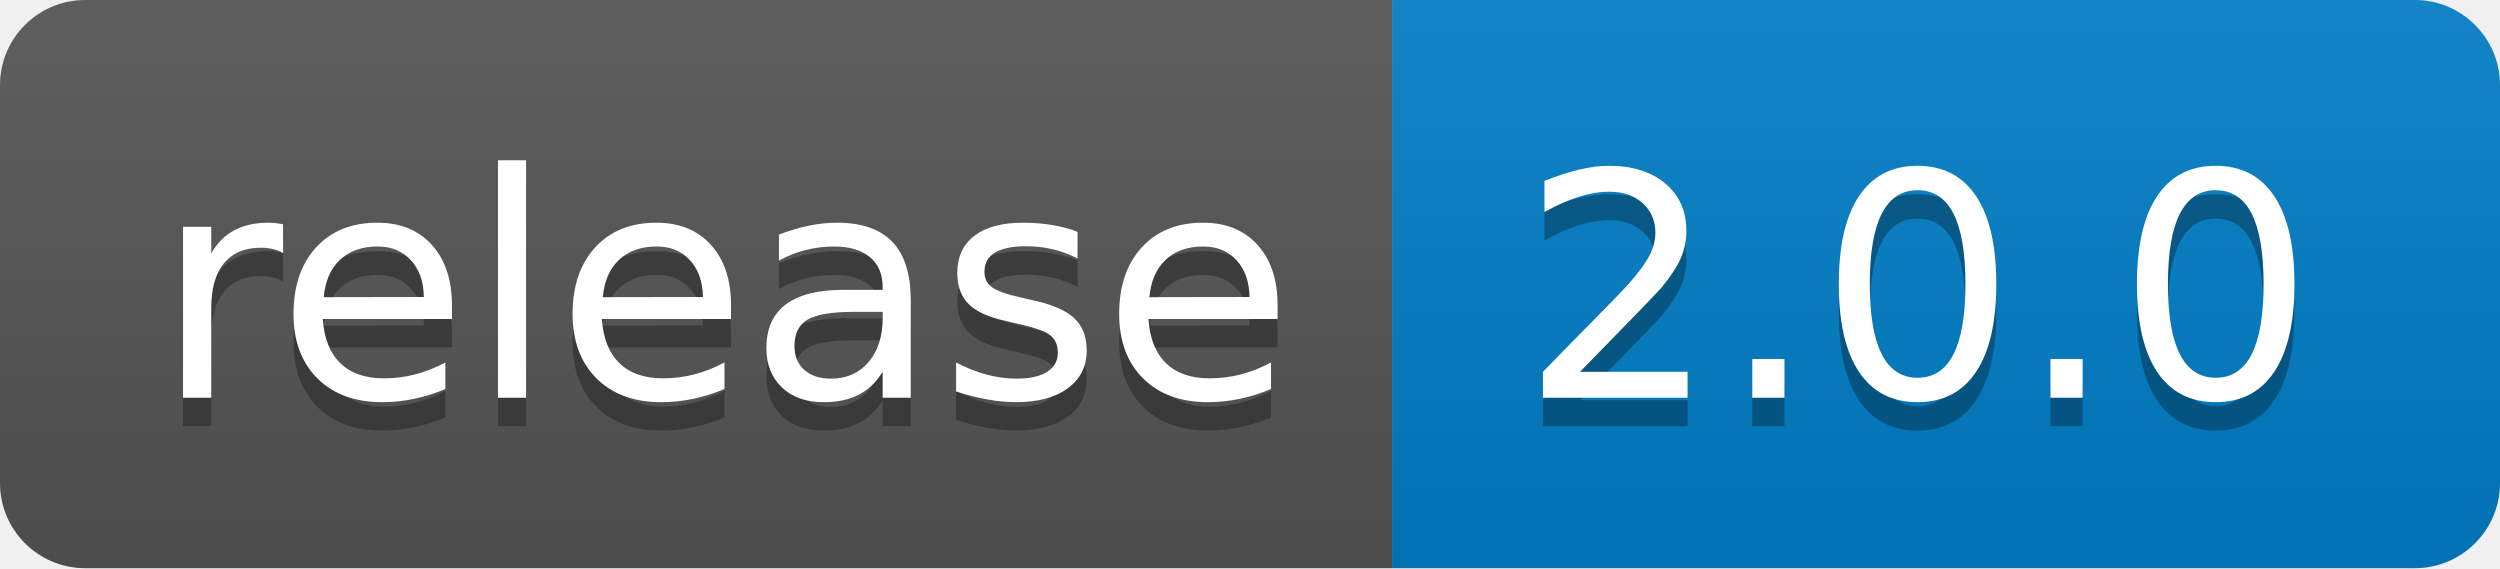
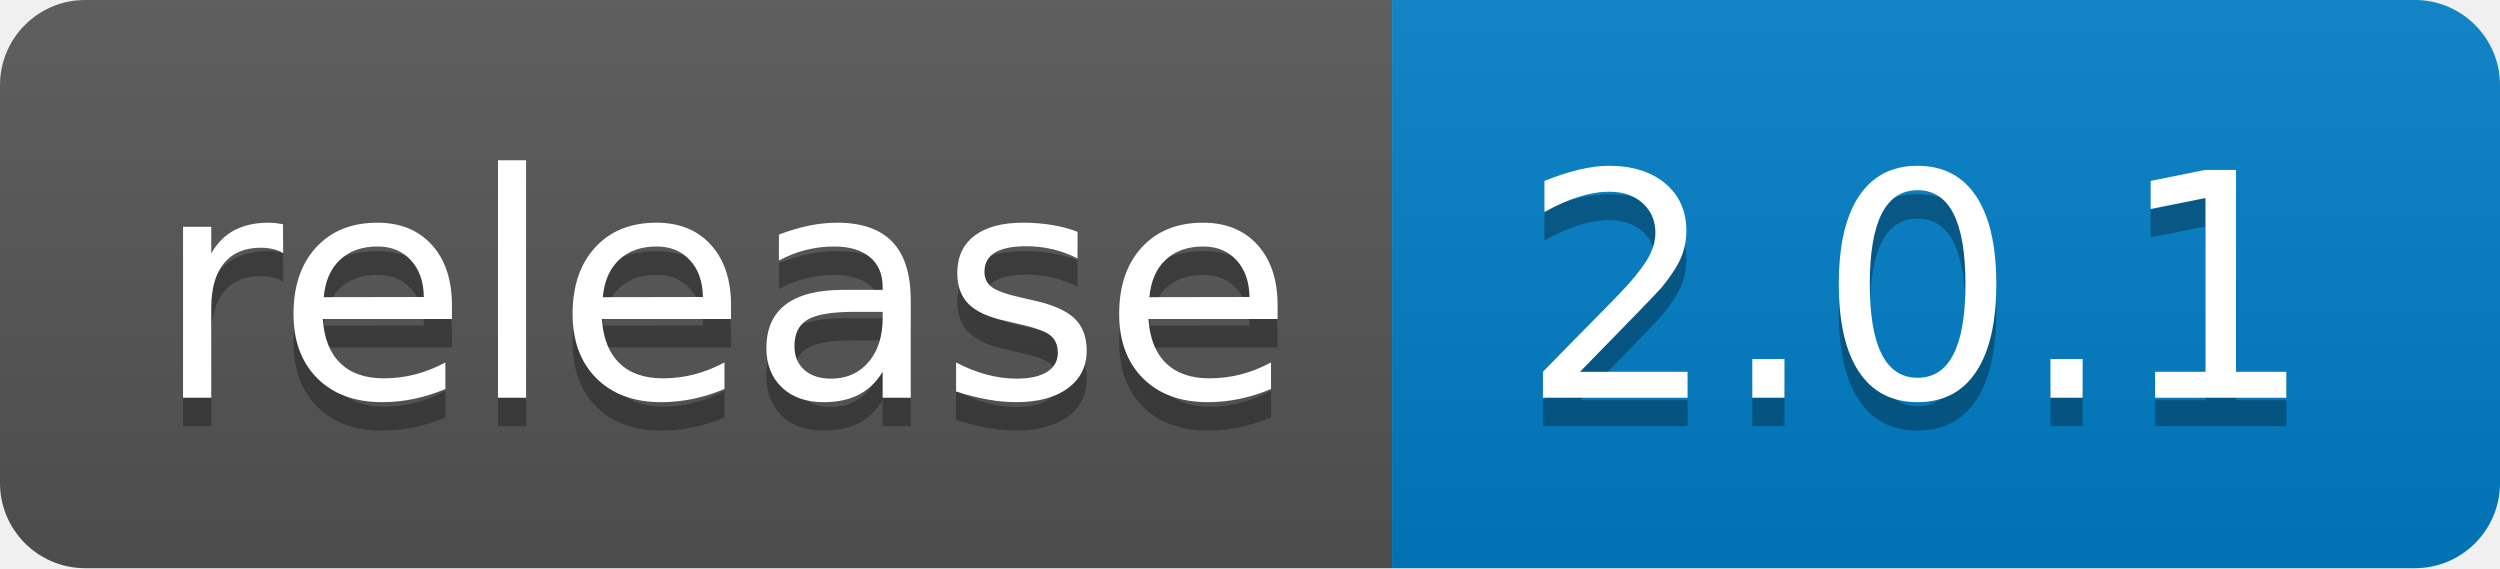
<svg xmlns="http://www.w3.org/2000/svg" width="88" height="20">
  <linearGradient id="b" x2="0" y2="100%">
    <stop offset="0" stop-color="#bbb" stop-opacity=".1" />
    <stop offset="1" stop-opacity=".1" />
  </linearGradient>
  <clipPath id="a">
    <rect width="88" height="20" rx="3" fill="#fff" />
  </clipPath>
  <g clip-path="url(#a)">
    <path fill="#555" d="M0 0h49v20H0z" />
    <path fill="#007ec6" d="M49 0h39v20H49z" />
    <path fill="url(#b)" d="M0 0h88v20H0z" />
  </g>
  <g fill="#fff" text-anchor="middle" font-family="DejaVu Sans,Verdana,Geneva,sans-serif" font-size="110">
    <text x="255" y="150" fill="#010101" fill-opacity=".3" transform="scale(.1)" textLength="390">release</text>
    <text x="255" y="140" transform="scale(.1)" textLength="390">release</text>
-     <text x="675" y="150" fill="#010101" fill-opacity=".3" transform="scale(.1)" textLength="290">2.0.0</text>
-     <text x="675" y="140" transform="scale(.1)" textLength="290">2.0.0</text>
+     <text x="675" y="150" fill="#010101" fill-opacity=".3" transform="scale(.1)" textLength="290">2.0.1</text>
+     <text x="675" y="140" transform="scale(.1)" textLength="290">2.0.1</text>
  </g>
</svg>
